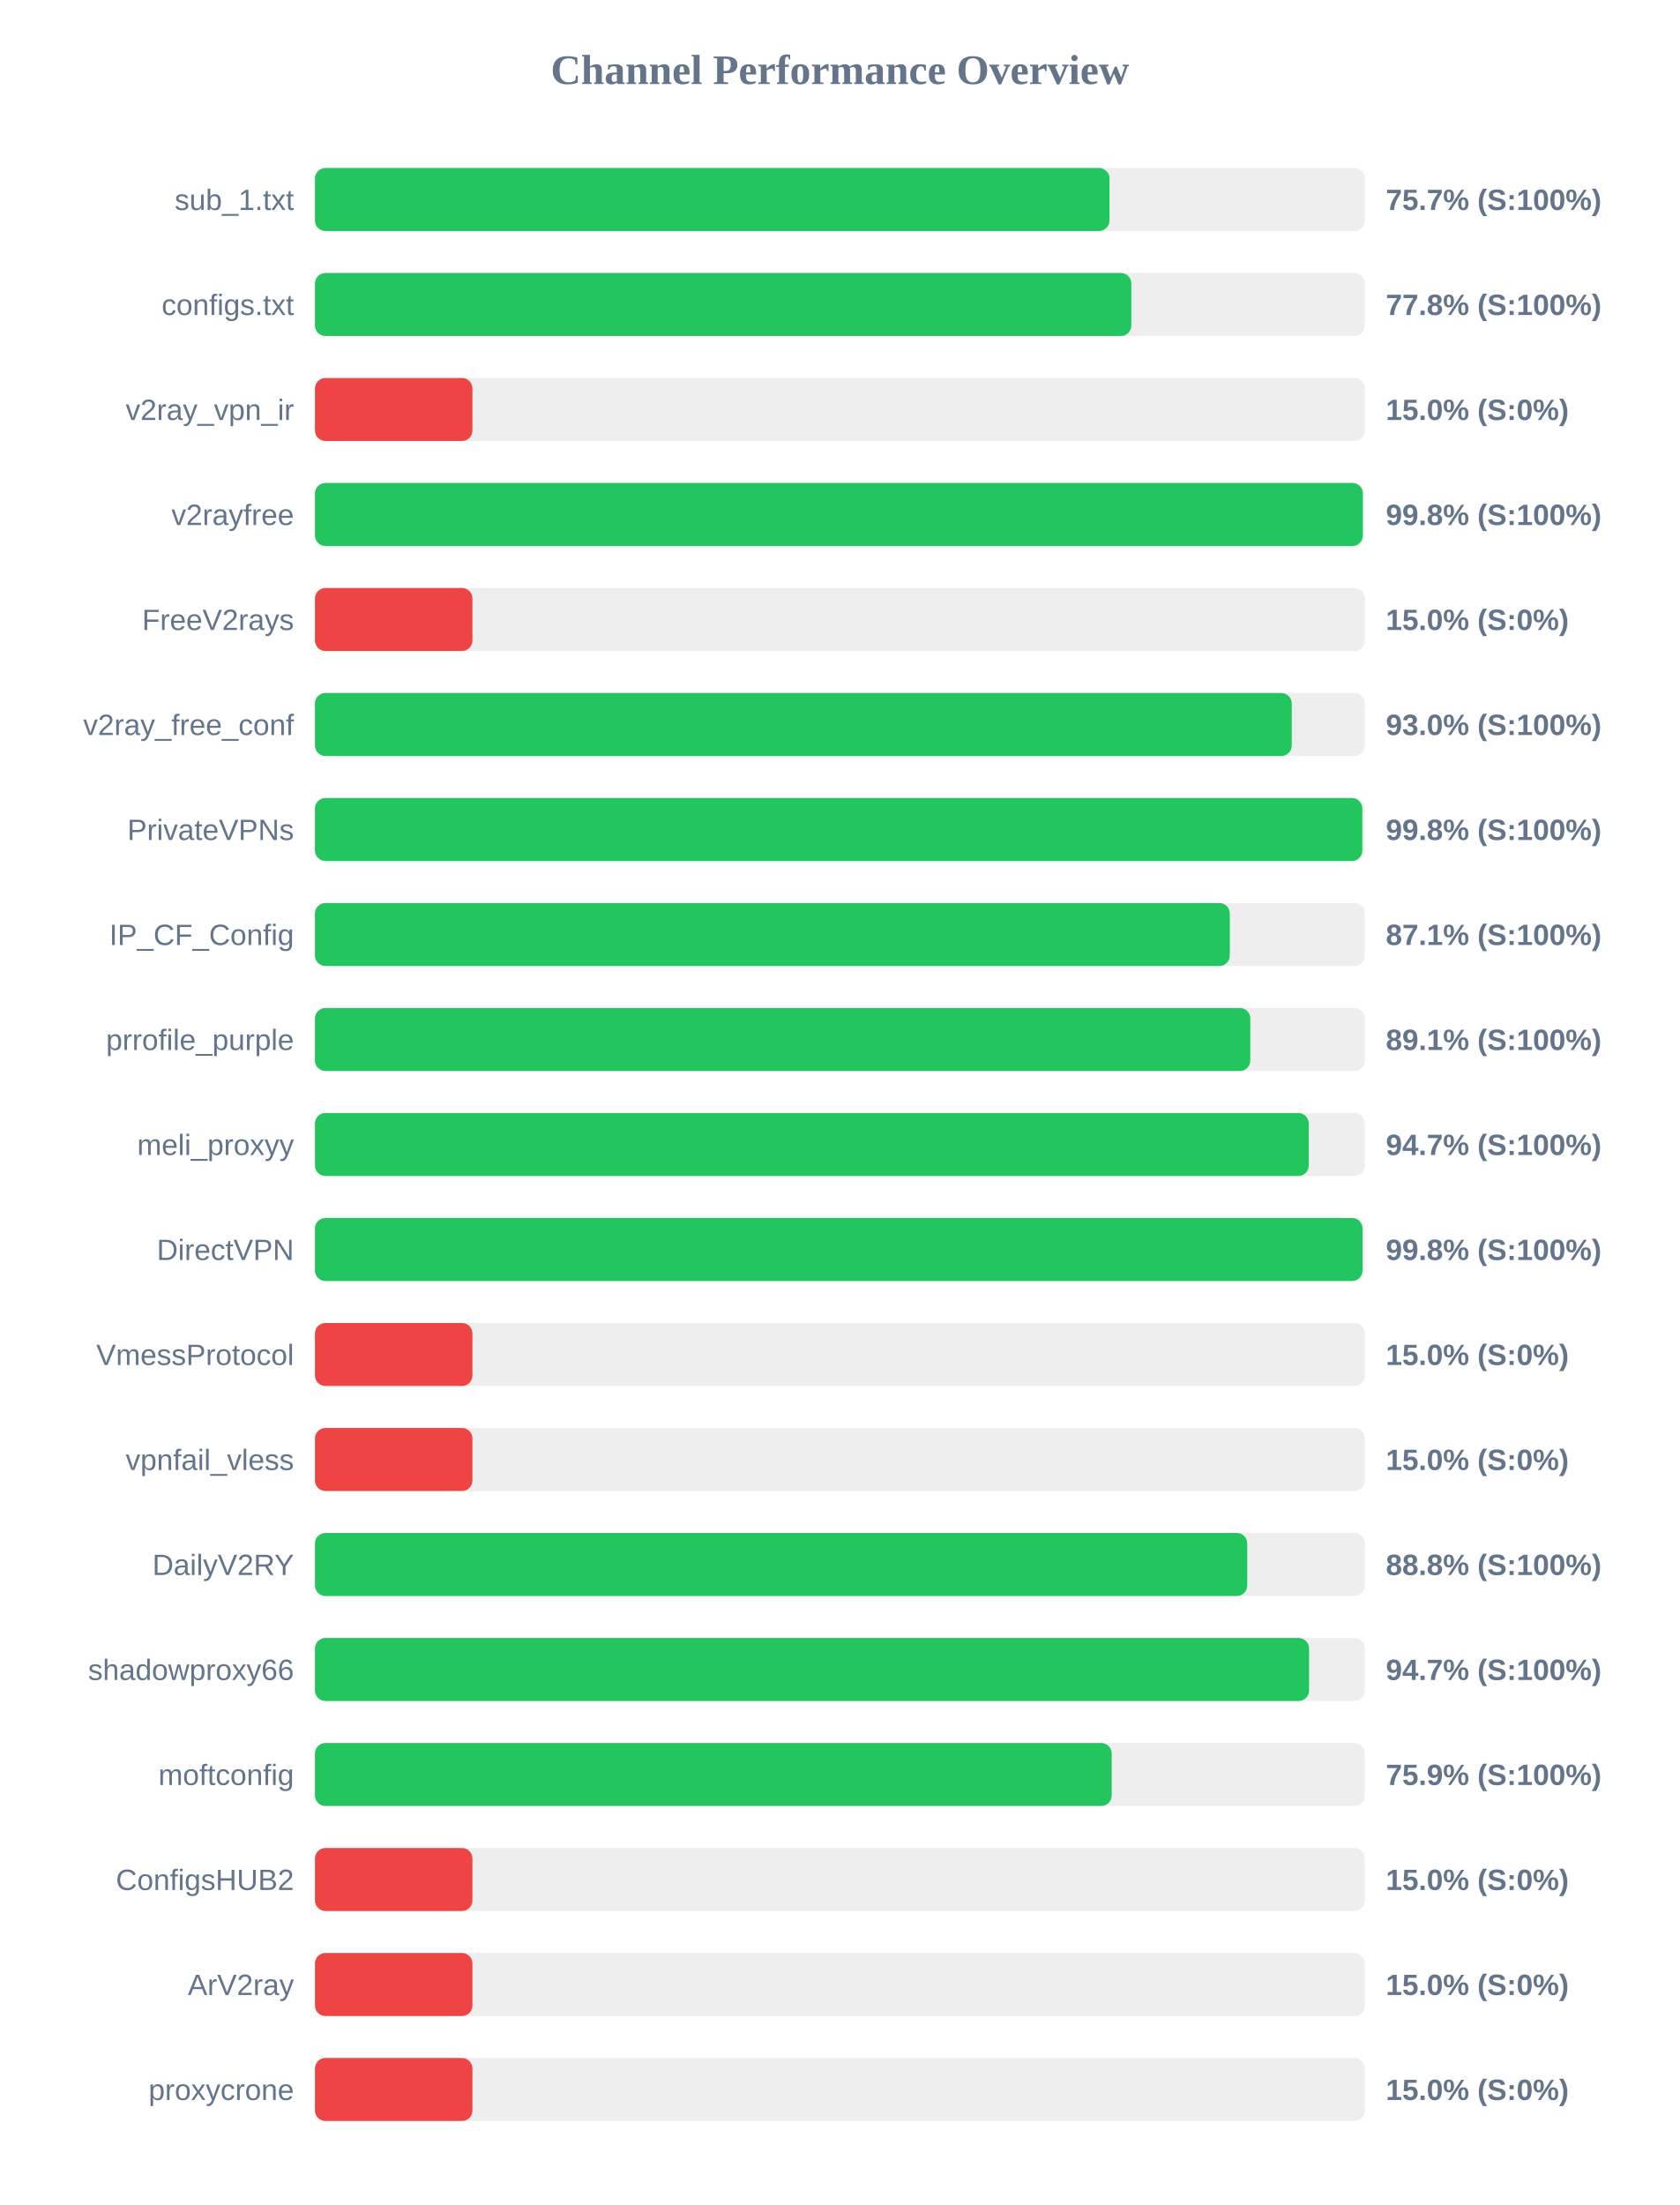
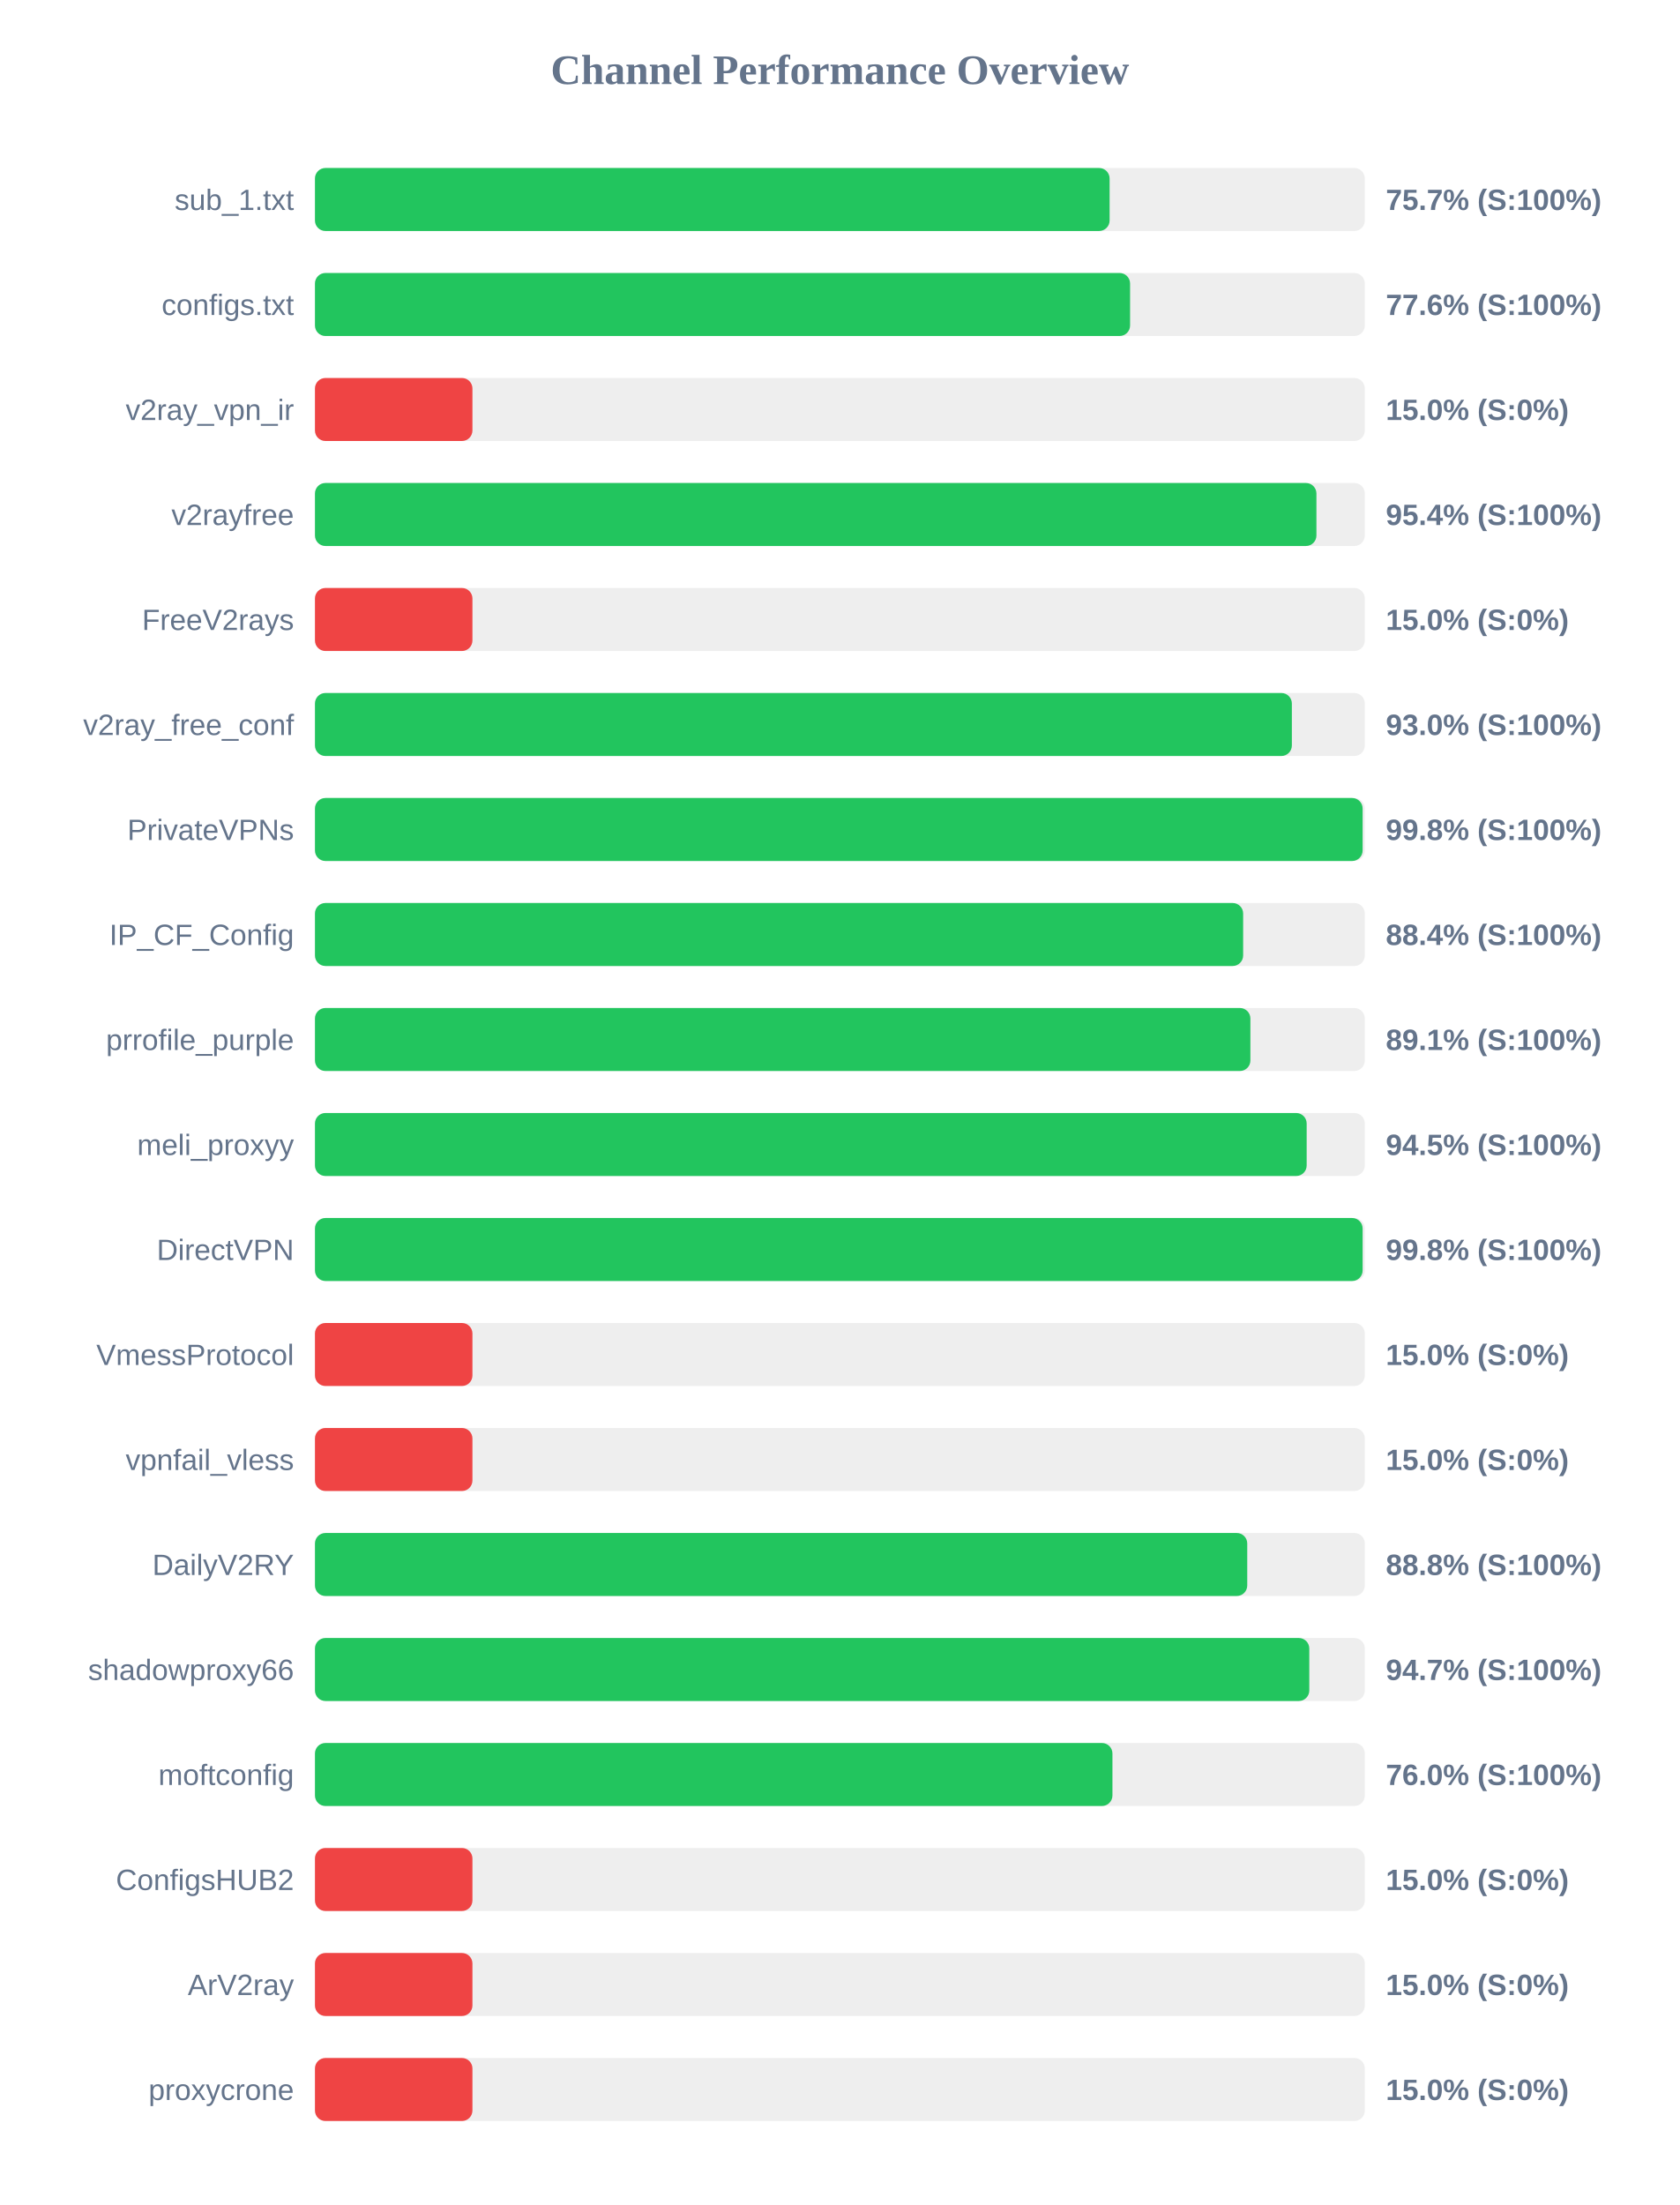
<svg xmlns="http://www.w3.org/2000/svg" width="800" height="1050" version="1.1">
  <style>
        .row { font: 14px Arial; fill: #64748b; }
        .score { font: bold 14px Arial; fill: #64748b; }
    </style>
  <text x="400" y="40" text-anchor="middle" font-size="20px" font-weight="bold" fill="#64748b">Channel Performance Overview</text>
  <rect x="150" y="80" width="500" height="30" fill="#eee" rx="5" />
-   <rect x="150" y="80" width="378.4" height="30" fill="#22c55e" rx="5" />
+   <rect x="150" y="80" width="378.45" height="30" fill="#22c55e" rx="5" />
  <text x="140" y="100" text-anchor="end" class="row">sub_1.txt</text>
  <text x="660" y="100" text-anchor="start" class="score">75.7% (S:100%)</text>
  <rect x="150" y="130" width="500" height="30" fill="#eee" rx="5" />
-   <rect x="150" y="130" width="388.8" height="30" fill="#22c55e" rx="5" />
+   <rect x="150" y="130" width="388.2" height="30" fill="#22c55e" rx="5" />
  <text x="140" y="150" text-anchor="end" class="row">configs.txt</text>
-   <text x="660" y="150" text-anchor="start" class="score">77.8% (S:100%)</text>
+   <text x="660" y="150" text-anchor="start" class="score">77.6% (S:100%)</text>
  <rect x="150" y="180" width="500" height="30" fill="#eee" rx="5" />
  <rect x="150" y="180" width="75.0" height="30" fill="#ef4444" rx="5" />
  <text x="140" y="200" text-anchor="end" class="row">v2ray_vpn_ir</text>
  <text x="660" y="200" text-anchor="start" class="score">15.0% (S:0%)</text>
  <rect x="150" y="230" width="500" height="30" fill="#eee" rx="5" />
-   <rect x="150" y="230" width="499.05" height="30" fill="#22c55e" rx="5" />
+   <rect x="150" y="230" width="476.95" height="30" fill="#22c55e" rx="5" />
  <text x="140" y="250" text-anchor="end" class="row">v2rayfree</text>
-   <text x="660" y="250" text-anchor="start" class="score">99.8% (S:100%)</text>
+   <text x="660" y="250" text-anchor="start" class="score">95.4% (S:100%)</text>
  <rect x="150" y="280" width="500" height="30" fill="#eee" rx="5" />
  <rect x="150" y="280" width="75.0" height="30" fill="#ef4444" rx="5" />
  <text x="140" y="300" text-anchor="end" class="row">FreeV2rays</text>
  <text x="660" y="300" text-anchor="start" class="score">15.0% (S:0%)</text>
  <rect x="150" y="330" width="500" height="30" fill="#eee" rx="5" />
-   <rect x="150" y="330" width="465.2" height="30" fill="#22c55e" rx="5" />
+   <rect x="150" y="330" width="465.25" height="30" fill="#22c55e" rx="5" />
  <text x="140" y="350" text-anchor="end" class="row">v2ray_free_conf</text>
  <text x="660" y="350" text-anchor="start" class="score">93.0% (S:100%)</text>
  <rect x="150" y="380" width="500" height="30" fill="#eee" rx="5" />
-   <rect x="150" y="380" width="498.8" height="30" fill="#22c55e" rx="5" />
+   <rect x="150" y="380" width="498.95" height="30" fill="#22c55e" rx="5" />
  <text x="140" y="400" text-anchor="end" class="row">PrivateVPNs</text>
  <text x="660" y="400" text-anchor="start" class="score">99.8% (S:100%)</text>
  <rect x="150" y="430" width="500" height="30" fill="#eee" rx="5" />
-   <rect x="150" y="430" width="435.7" height="30" fill="#22c55e" rx="5" />
+   <rect x="150" y="430" width="442.05" height="30" fill="#22c55e" rx="5" />
  <text x="140" y="450" text-anchor="end" class="row">IP_CF_Config</text>
-   <text x="660" y="450" text-anchor="start" class="score">87.1% (S:100%)</text>
+   <text x="660" y="450" text-anchor="start" class="score">88.4% (S:100%)</text>
  <rect x="150" y="480" width="500" height="30" fill="#eee" rx="5" />
-   <rect x="150" y="480" width="445.45" height="30" fill="#22c55e" rx="5" />
+   <rect x="150" y="480" width="445.5" height="30" fill="#22c55e" rx="5" />
  <text x="140" y="500" text-anchor="end" class="row">prrofile_purple</text>
  <text x="660" y="500" text-anchor="start" class="score">89.1% (S:100%)</text>
  <rect x="150" y="530" width="500" height="30" fill="#eee" rx="5" />
-   <rect x="150" y="530" width="473.3" height="30" fill="#22c55e" rx="5" />
+   <rect x="150" y="530" width="472.3" height="30" fill="#22c55e" rx="5" />
  <text x="140" y="550" text-anchor="end" class="row">meli_proxyy</text>
-   <text x="660" y="550" text-anchor="start" class="score">94.7% (S:100%)</text>
+   <text x="660" y="550" text-anchor="start" class="score">94.5% (S:100%)</text>
  <rect x="150" y="580" width="500" height="30" fill="#eee" rx="5" />
-   <rect x="150" y="580" width="498.9" height="30" fill="#22c55e" rx="5" />
+   <rect x="150" y="580" width="498.95" height="30" fill="#22c55e" rx="5" />
  <text x="140" y="600" text-anchor="end" class="row">DirectVPN</text>
  <text x="660" y="600" text-anchor="start" class="score">99.8% (S:100%)</text>
  <rect x="150" y="630" width="500" height="30" fill="#eee" rx="5" />
  <rect x="150" y="630" width="75.0" height="30" fill="#ef4444" rx="5" />
  <text x="140" y="650" text-anchor="end" class="row">VmessProtocol</text>
  <text x="660" y="650" text-anchor="start" class="score">15.0% (S:0%)</text>
  <rect x="150" y="680" width="500" height="30" fill="#eee" rx="5" />
  <rect x="150" y="680" width="75.0" height="30" fill="#ef4444" rx="5" />
  <text x="140" y="700" text-anchor="end" class="row">vpnfail_vless</text>
  <text x="660" y="700" text-anchor="start" class="score">15.0% (S:0%)</text>
  <rect x="150" y="730" width="500" height="30" fill="#eee" rx="5" />
  <rect x="150" y="730" width="444.0" height="30" fill="#22c55e" rx="5" />
  <text x="140" y="750" text-anchor="end" class="row">DailyV2RY</text>
  <text x="660" y="750" text-anchor="start" class="score">88.8% (S:100%)</text>
  <rect x="150" y="780" width="500" height="30" fill="#eee" rx="5" />
-   <rect x="150" y="780" width="473.45" height="30" fill="#22c55e" rx="5" />
+   <rect x="150" y="780" width="473.55" height="30" fill="#22c55e" rx="5" />
  <text x="140" y="800" text-anchor="end" class="row">shadowproxy66</text>
  <text x="660" y="800" text-anchor="start" class="score">94.7% (S:100%)</text>
  <rect x="150" y="830" width="500" height="30" fill="#eee" rx="5" />
-   <rect x="150" y="830" width="379.45" height="30" fill="#22c55e" rx="5" />
+   <rect x="150" y="830" width="379.8" height="30" fill="#22c55e" rx="5" />
  <text x="140" y="850" text-anchor="end" class="row">moftconfig</text>
-   <text x="660" y="850" text-anchor="start" class="score">75.9% (S:100%)</text>
+   <text x="660" y="850" text-anchor="start" class="score">76.0% (S:100%)</text>
  <rect x="150" y="880" width="500" height="30" fill="#eee" rx="5" />
  <rect x="150" y="880" width="75.0" height="30" fill="#ef4444" rx="5" />
  <text x="140" y="900" text-anchor="end" class="row">ConfigsHUB2</text>
  <text x="660" y="900" text-anchor="start" class="score">15.0% (S:0%)</text>
  <rect x="150" y="930" width="500" height="30" fill="#eee" rx="5" />
  <rect x="150" y="930" width="75.0" height="30" fill="#ef4444" rx="5" />
  <text x="140" y="950" text-anchor="end" class="row">ArV2ray</text>
  <text x="660" y="950" text-anchor="start" class="score">15.0% (S:0%)</text>
  <rect x="150" y="980" width="500" height="30" fill="#eee" rx="5" />
  <rect x="150" y="980" width="75.0" height="30" fill="#ef4444" rx="5" />
  <text x="140" y="1000" text-anchor="end" class="row">proxycrone</text>
  <text x="660" y="1000" text-anchor="start" class="score">15.0% (S:0%)</text>
</svg>
